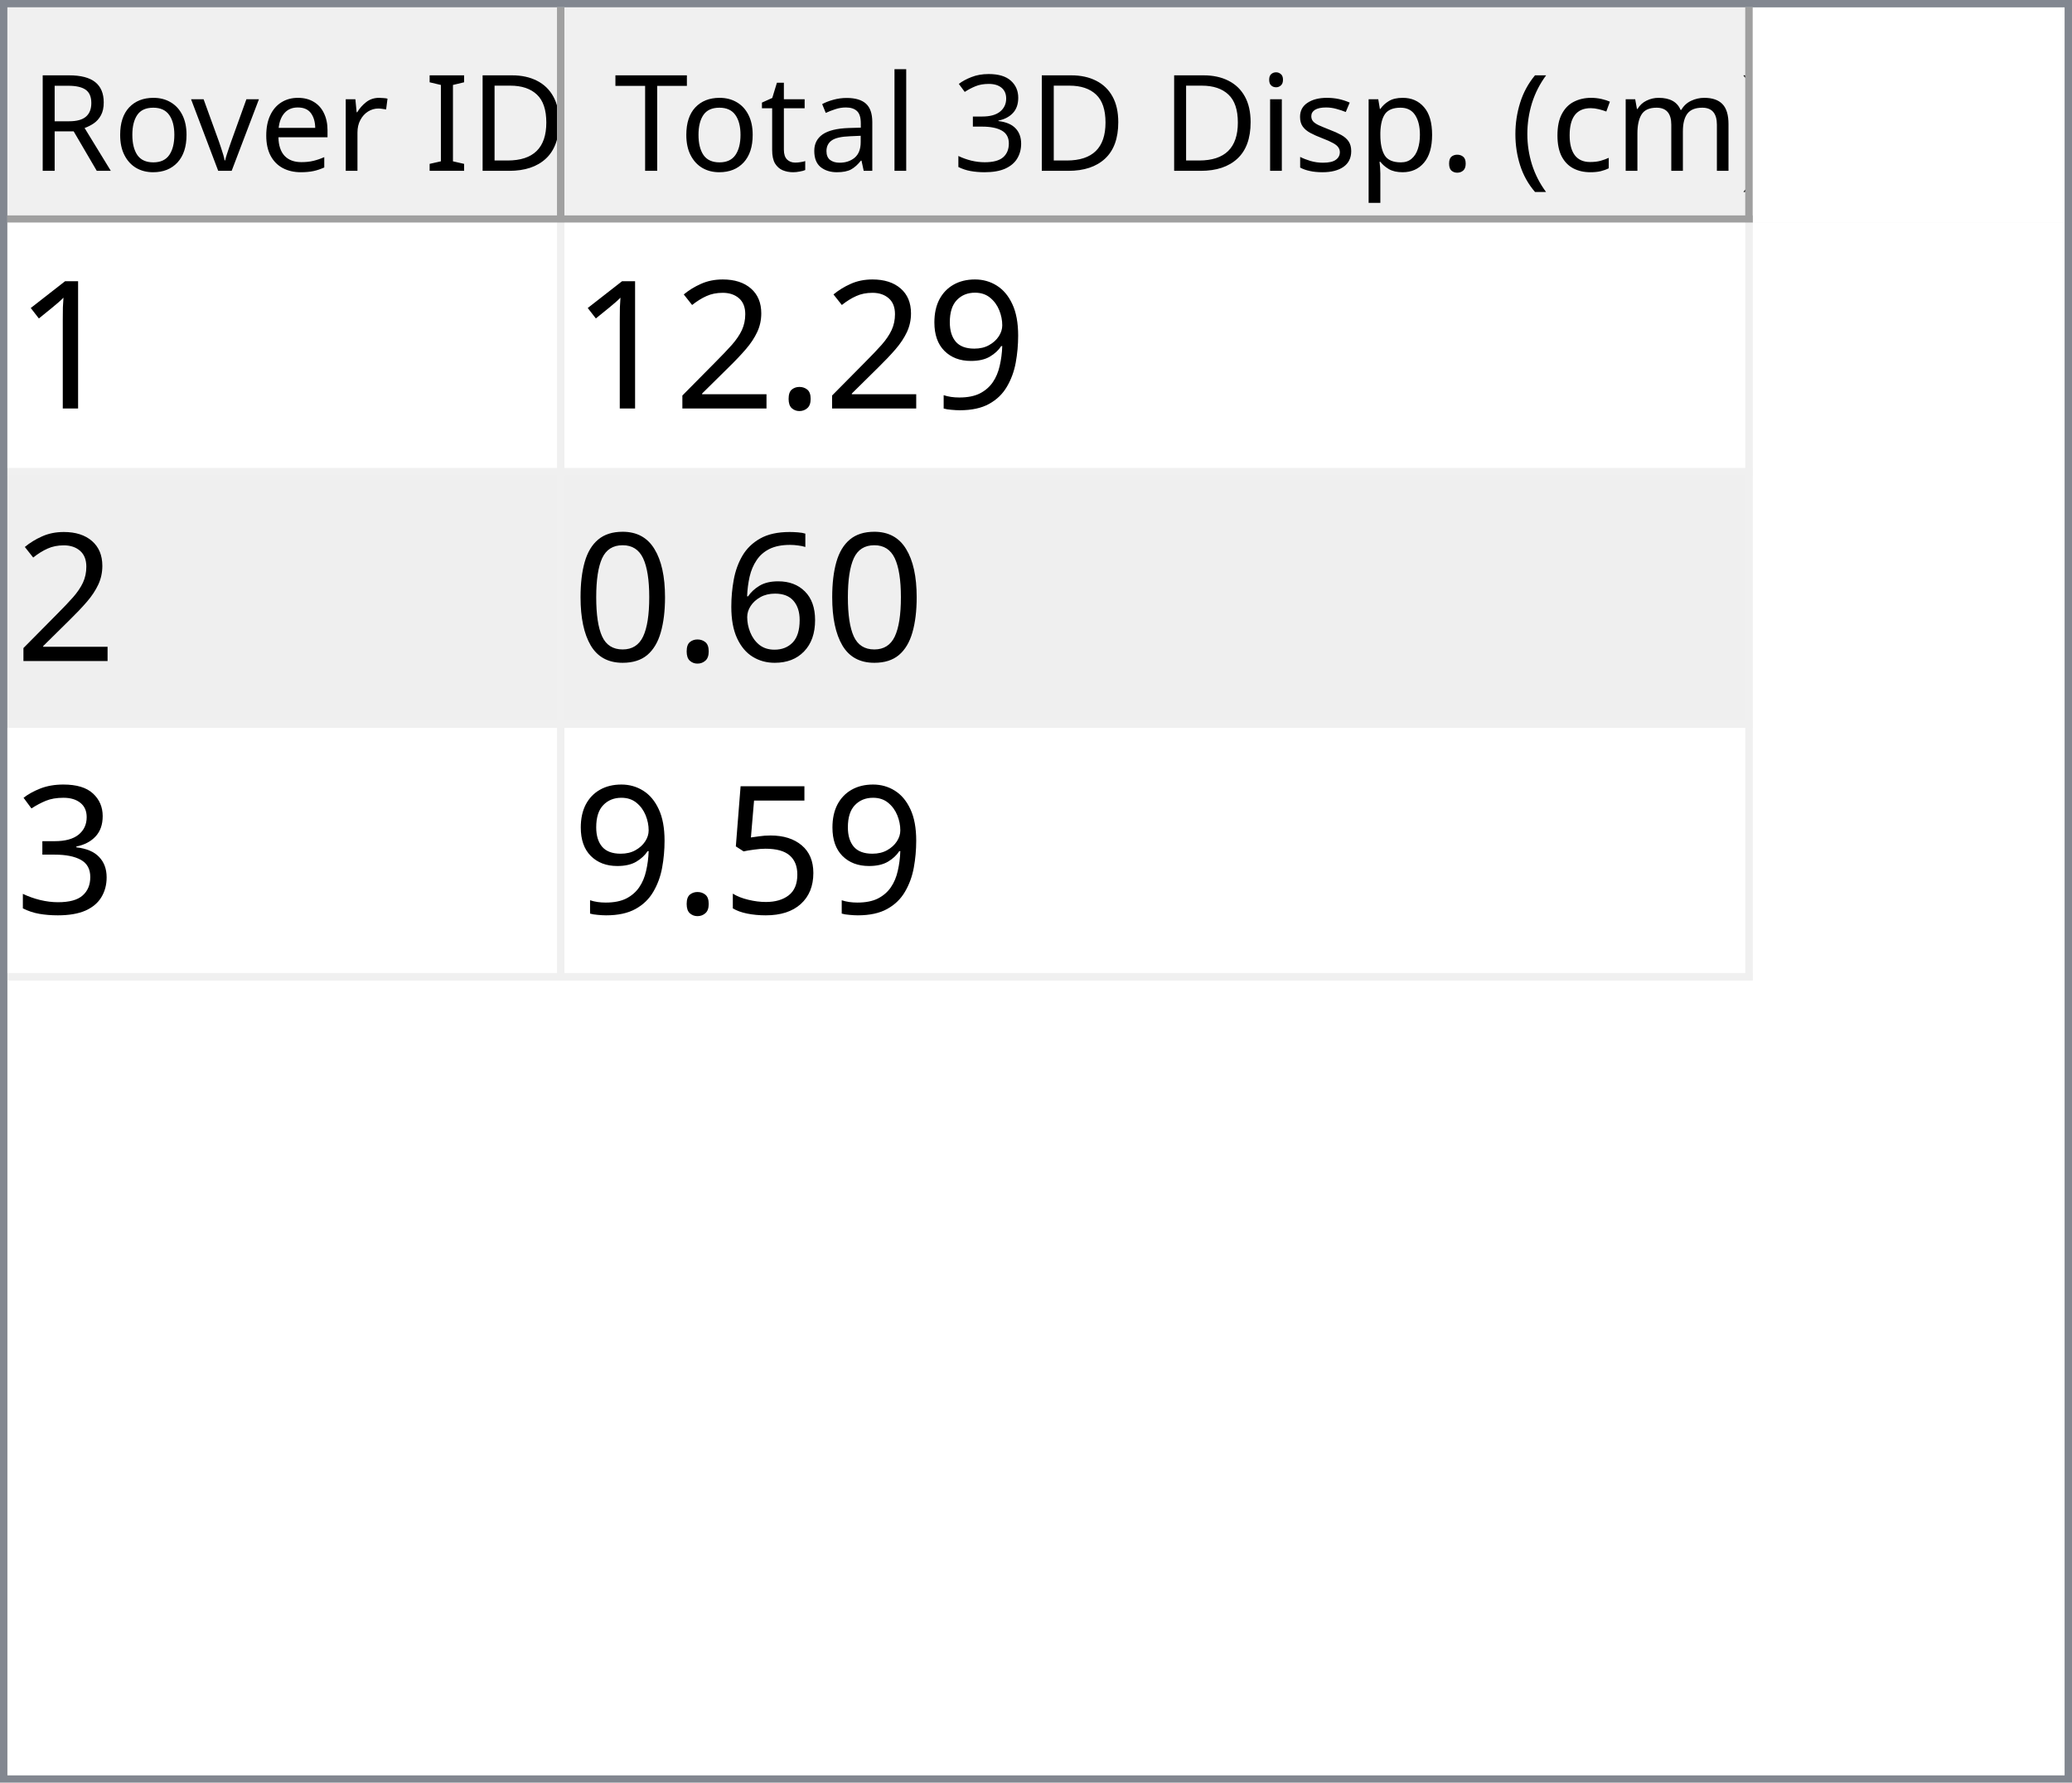
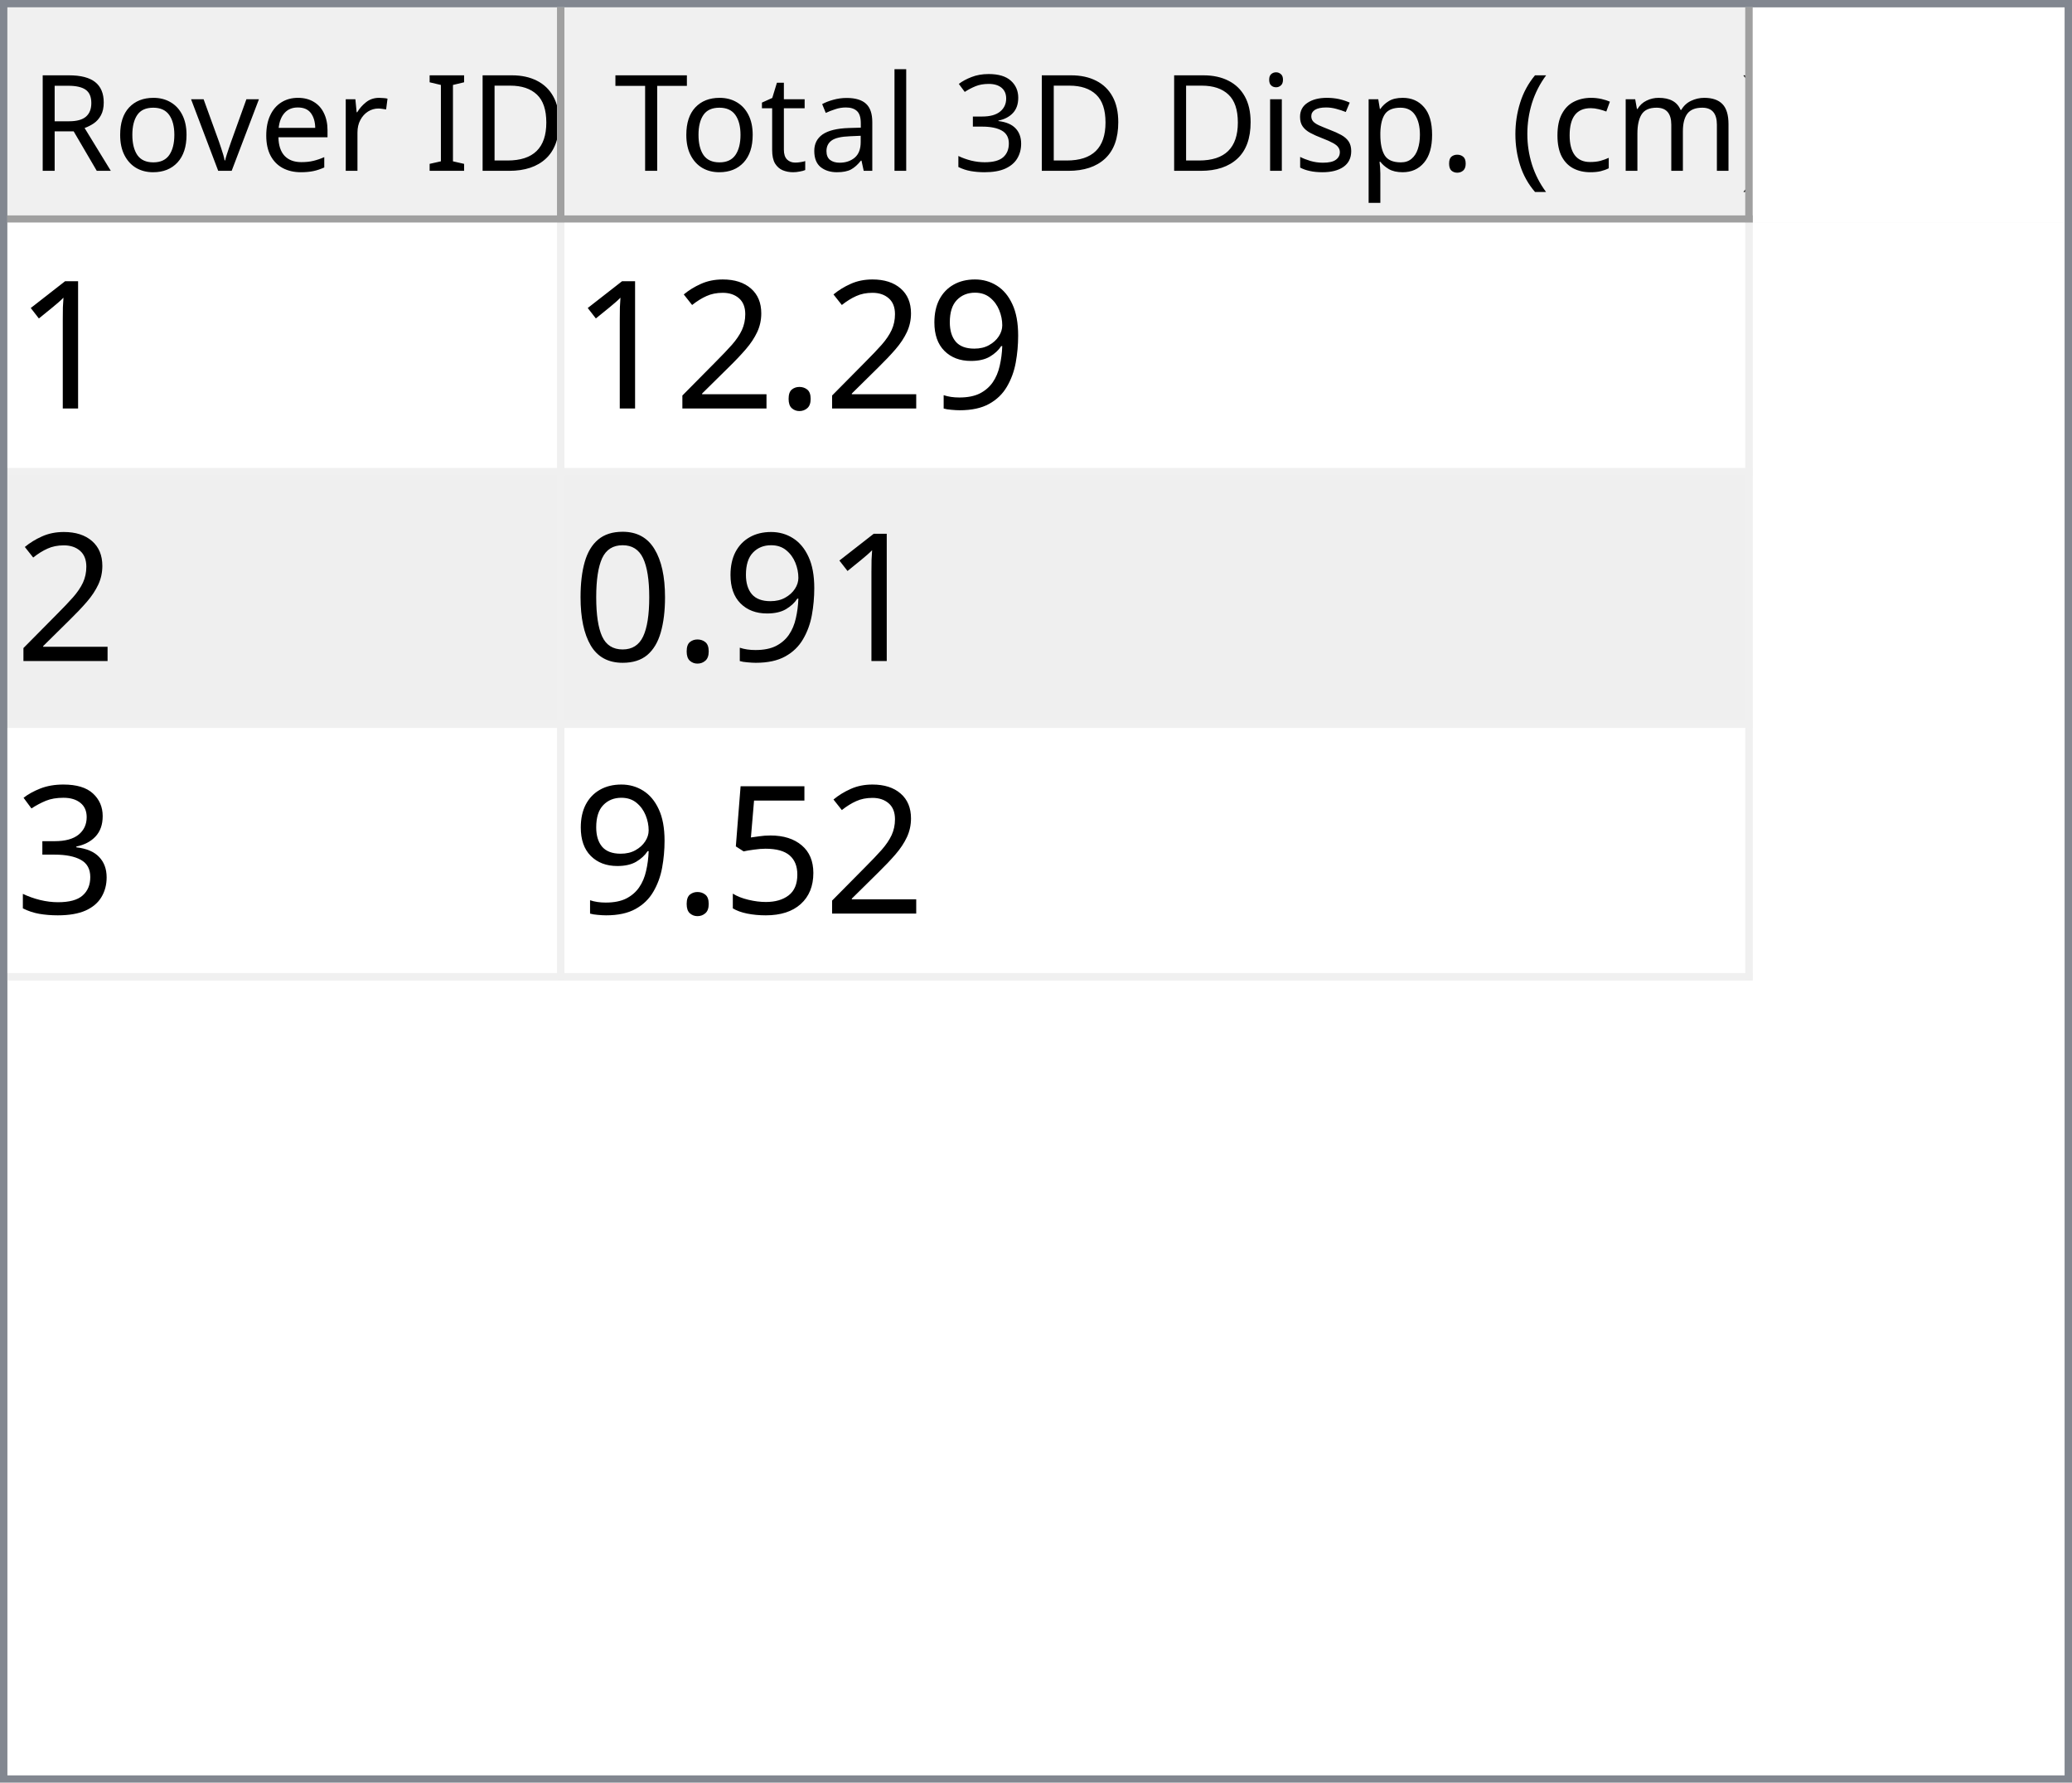
<svg xmlns="http://www.w3.org/2000/svg" style="fill-opacity:1; color-rendering:auto; color-interpolation:auto; text-rendering:auto; stroke:black; stroke-linecap:square; stroke-miterlimit:10; shape-rendering:auto; stroke-opacity:1; fill:black; stroke-dasharray:none; font-weight:normal; stroke-width:1; font-family:'Dialog'; font-style:normal; stroke-linejoin:miter; font-size:12px; stroke-dashoffset:0; image-rendering:auto;" width="279" height="240">
  <defs id="genericDefs" />
  <g>
    <defs id="defs1">
      <clipPath clipPathUnits="userSpaceOnUse" id="clipPath1">
        <path d="M0 0 L279 0 L279 240 L0 240 L0 0 Z" />
      </clipPath>
      <clipPath clipPathUnits="userSpaceOnUse" id="clipPath2">
        <path d="M0 0 L0 240 L279 240 L279 0 Z" />
      </clipPath>
      <clipPath clipPathUnits="userSpaceOnUse" id="clipPath3">
        <path d="M0 0 L0 29 L277 29 L277 0 Z" />
      </clipPath>
      <clipPath clipPathUnits="userSpaceOnUse" id="clipPath4">
        <path d="M0 0 L0 29 L75 29 L75 0 Z" />
      </clipPath>
      <clipPath clipPathUnits="userSpaceOnUse" id="clipPath5">
        <path d="M1 1 L1 28 L74 28 L74 1 Z" />
      </clipPath>
      <clipPath clipPathUnits="userSpaceOnUse" id="clipPath6">
        <path d="M0 0 L0 27 L73 27 L73 0 Z" />
      </clipPath>
      <clipPath clipPathUnits="userSpaceOnUse" id="clipPath7">
        <path d="M-0.5 -0.5 L-0.5 28.5 L74.5 28.5 L74.5 -0.5 Z" />
      </clipPath>
      <clipPath clipPathUnits="userSpaceOnUse" id="clipPath8">
        <path d="M0 0 L0 29 L160 29 L160 0 Z" />
      </clipPath>
      <clipPath clipPathUnits="userSpaceOnUse" id="clipPath9">
        <path d="M1 1 L1 28 L159 28 L159 1 Z" />
      </clipPath>
      <clipPath clipPathUnits="userSpaceOnUse" id="clipPath10">
        <path d="M0 0 L0 27 L158 27 L158 0 Z" />
      </clipPath>
      <clipPath clipPathUnits="userSpaceOnUse" id="clipPath11">
        <path d="M-0.5 -0.5 L-0.5 28.5 L159.5 28.5 L159.5 -0.5 Z" />
      </clipPath>
      <clipPath clipPathUnits="userSpaceOnUse" id="clipPath12">
        <path d="M0 0 L0 209 L277 209 L277 0 Z" />
      </clipPath>
      <clipPath clipPathUnits="userSpaceOnUse" id="clipPath13">
        <path d="M0 0 L0 102 L235 102 L235 0 Z" />
      </clipPath>
      <clipPath clipPathUnits="userSpaceOnUse" id="clipPath14">
        <path d="M-0.5 -0.5 L-0.5 101.5 L234.5 101.5 L234.5 -0.5 Z" />
      </clipPath>
      <clipPath clipPathUnits="userSpaceOnUse" id="clipPath15">
        <path d="M0 0 L0 33 L74 33 L74 0 Z" />
      </clipPath>
      <clipPath clipPathUnits="userSpaceOnUse" id="clipPath16">
        <path d="M0 0 L0 33 L159 33 L159 0 Z" />
      </clipPath>
      <font horiz-adv-x="64.551" id="font1">
        <font-face ascent="107.91" descent="25.098" units-per-em="100" style="font-style:normal; font-family:Segoe UI; font-weight:normal;" />
        <missing-glyph horiz-adv-x="64.551" d="M8.109 0 L8.109 68.266 L56.453 68.266 L56.453 0 L8.109 0 ZM15.328 7.234 L49.219 7.234 L49.219 61.031 L15.328 61.031 L15.328 7.234 Z" />
        <glyph unicode="D" horiz-adv-x="70.117" d="M9.188 0 L9.188 70.016 L28.516 70.016 Q65.531 70.016 65.531 35.891 Q65.531 19.672 55.25 9.836 Q44.969 0 27.734 0 L9.188 0 ZM17.391 62.594 L17.391 7.422 L27.828 7.422 Q41.609 7.422 49.273 14.797 Q56.938 22.172 56.938 35.688 Q56.938 62.594 28.328 62.594 L17.391 62.594 Z" />
        <glyph unicode="I" horiz-adv-x="26.611" d="M17.391 0 L9.188 0 L9.188 70.016 L17.391 70.016 L17.391 0 Z" />
        <glyph unicode=" " horiz-adv-x="27.393" d="" />
        <glyph unicode="r" horiz-adv-x="34.766" d="M34.188 41.891 Q32.078 43.5 28.125 43.5 Q23 43.5 19.555 38.672 Q16.109 33.844 16.109 25.484 L16.109 0 L8.109 0 L8.109 50 L16.109 50 L16.109 39.703 L16.312 39.703 Q18.016 44.969 21.531 47.922 Q25.047 50.875 29.391 50.875 Q32.516 50.875 34.188 50.203 L34.188 41.891 Z" />
        <glyph unicode="e" horiz-adv-x="52.295" d="M48.297 23 L12.984 23 Q13.188 14.656 17.484 10.109 Q21.781 5.562 29.297 5.562 Q37.75 5.562 44.828 11.141 L44.828 3.609 Q38.234 -1.172 27.391 -1.172 Q16.797 -1.172 10.742 5.641 Q4.688 12.453 4.688 24.812 Q4.688 36.469 11.305 43.82 Q17.922 51.172 27.734 51.172 Q37.547 51.172 42.922 44.828 Q48.297 38.484 48.297 27.203 L48.297 23 ZM40.094 29.781 Q40.047 36.719 36.75 40.578 Q33.453 44.438 27.594 44.438 Q21.922 44.438 17.969 40.383 Q14.016 36.328 13.094 29.781 L40.094 29.781 Z" />
        <glyph unicode="v" horiz-adv-x="47.9" d="M47.406 50 L27.484 0 L19.625 0 L0.688 50 L9.469 50 L22.172 13.672 Q23.578 9.672 23.922 6.688 L24.125 6.688 Q24.609 10.453 25.688 13.484 L38.969 50 L47.406 50 Z" />
        <glyph unicode="o" horiz-adv-x="58.594" d="M29 -1.172 Q17.922 -1.172 11.305 5.836 Q4.688 12.844 4.688 24.422 Q4.688 37.016 11.57 44.094 Q18.453 51.172 30.172 51.172 Q41.359 51.172 47.633 44.289 Q53.906 37.406 53.906 25.203 Q53.906 13.234 47.141 6.031 Q40.375 -1.172 29 -1.172 ZM29.594 44.438 Q21.875 44.438 17.383 39.188 Q12.891 33.938 12.891 24.703 Q12.891 15.828 17.43 10.695 Q21.969 5.562 29.594 5.562 Q37.359 5.562 41.531 10.594 Q45.703 15.625 45.703 24.906 Q45.703 34.281 41.531 39.359 Q37.359 44.438 29.594 44.438 Z" />
        <glyph unicode="R" horiz-adv-x="59.814" d="M59.375 0 L49.609 0 L37.891 19.625 Q36.281 22.359 34.766 24.289 Q33.25 26.219 31.664 27.438 Q30.078 28.656 28.25 29.219 Q26.422 29.781 24.125 29.781 L17.391 29.781 L17.391 0 L9.188 0 L9.188 70.016 L30.078 70.016 Q34.672 70.016 38.555 68.867 Q42.438 67.719 45.289 65.375 Q48.141 63.031 49.758 59.547 Q51.375 56.062 51.375 51.375 Q51.375 47.703 50.273 44.656 Q49.172 41.609 47.148 39.211 Q45.125 36.812 42.266 35.133 Q39.406 33.453 35.844 32.516 L35.844 32.328 Q37.594 31.547 38.891 30.547 Q40.188 29.547 41.359 28.18 Q42.531 26.812 43.68 25.078 Q44.828 23.344 46.234 21.047 L59.375 0 ZM17.391 62.594 L17.391 37.203 L28.516 37.203 Q31.594 37.203 34.203 38.133 Q36.812 39.062 38.719 40.797 Q40.625 42.531 41.703 45.047 Q42.781 47.562 42.781 50.688 Q42.781 56.297 39.141 59.445 Q35.5 62.594 28.609 62.594 L17.391 62.594 Z" />
        <glyph unicode=")" horiz-adv-x="30.176" d="M8.297 -15.922 L1.172 -15.922 Q16.406 2.344 16.406 26.812 Q16.406 51.469 1.078 70.016 L8.297 70.016 Q23.531 52.156 23.531 26.703 Q23.531 1.375 8.297 -15.922 Z" />
        <glyph unicode="m" horiz-adv-x="86.133" d="M79.109 0 L71.094 0 L71.094 28.719 Q71.094 37.016 68.531 40.727 Q65.969 44.438 59.906 44.438 Q54.781 44.438 51.195 39.75 Q47.609 35.062 47.609 28.516 L47.609 0 L39.594 0 L39.594 29.688 Q39.594 44.438 28.219 44.438 Q22.953 44.438 19.531 40.016 Q16.109 35.594 16.109 28.516 L16.109 0 L8.109 0 L8.109 50 L16.109 50 L16.109 42.094 L16.312 42.094 Q21.625 51.172 31.844 51.172 Q36.969 51.172 40.773 48.312 Q44.578 45.453 46 40.828 Q51.562 51.172 62.594 51.172 Q79.109 51.172 79.109 30.812 L79.109 0 Z" />
        <glyph unicode="c" horiz-adv-x="46.191" d="M42.188 2.297 Q36.422 -1.172 28.516 -1.172 Q17.828 -1.172 11.258 5.789 Q4.688 12.75 4.688 23.828 Q4.688 36.188 11.766 43.68 Q18.844 51.172 30.672 51.172 Q37.25 51.172 42.281 48.734 L42.281 40.531 Q36.719 44.438 30.375 44.438 Q22.703 44.438 17.797 38.945 Q12.891 33.453 12.891 24.516 Q12.891 15.719 17.508 10.641 Q22.125 5.562 29.891 5.562 Q36.422 5.562 42.188 9.906 L42.188 2.297 Z" />
        <glyph unicode="(" horiz-adv-x="30.176" d="M29.109 -15.922 L21.969 -15.922 Q6.844 1.375 6.844 26.703 Q6.844 52.156 21.969 70.016 L29.203 70.016 Q13.875 51.469 13.875 26.812 Q13.875 2.344 29.109 -15.922 Z" />
        <glyph unicode="." horiz-adv-x="21.68" d="M10.891 -1.078 Q8.641 -1.078 7.055 0.539 Q5.469 2.156 5.469 4.391 Q5.469 6.641 7.055 8.273 Q8.641 9.906 10.891 9.906 Q13.188 9.906 14.797 8.273 Q16.406 6.641 16.406 4.391 Q16.406 2.156 14.797 0.539 Q13.188 -1.078 10.891 -1.078 Z" />
        <glyph unicode="p" horiz-adv-x="58.789" d="M16.312 7.234 L16.109 7.234 L16.109 -23 L8.109 -23 L8.109 50 L16.109 50 L16.109 41.219 L16.312 41.219 Q22.219 51.172 33.594 51.172 Q43.266 51.172 48.688 44.461 Q54.109 37.75 54.109 26.469 Q54.109 13.922 48 6.375 Q41.891 -1.172 31.297 -1.172 Q21.578 -1.172 16.312 7.234 ZM16.109 27.391 L16.109 20.406 Q16.109 14.203 20.141 9.883 Q24.172 5.562 30.375 5.562 Q37.641 5.562 41.773 11.133 Q45.906 16.703 45.906 26.609 Q45.906 34.969 42.047 39.703 Q38.188 44.438 31.594 44.438 Q24.609 44.438 20.359 39.578 Q16.109 34.719 16.109 27.391 Z" />
        <glyph unicode="s" horiz-adv-x="42.432" d="M5.078 1.812 L5.078 10.406 Q11.625 5.562 19.484 5.562 Q30.031 5.562 30.031 12.594 Q30.031 14.594 29.125 15.992 Q28.219 17.391 26.68 18.461 Q25.141 19.531 23.07 20.383 Q21 21.234 18.609 22.172 Q15.281 23.484 12.766 24.828 Q10.25 26.172 8.57 27.859 Q6.891 29.547 6.031 31.695 Q5.172 33.844 5.172 36.719 Q5.172 40.234 6.789 42.945 Q8.406 45.656 11.086 47.484 Q13.766 49.312 17.211 50.242 Q20.656 51.172 24.312 51.172 Q30.812 51.172 35.938 48.922 L35.938 40.828 Q30.422 44.438 23.25 44.438 Q21 44.438 19.195 43.922 Q17.391 43.406 16.094 42.477 Q14.797 41.547 14.086 40.258 Q13.375 38.969 13.375 37.406 Q13.375 35.453 14.086 34.133 Q14.797 32.812 16.164 31.789 Q17.531 30.766 19.484 29.938 Q21.438 29.109 23.922 28.125 Q27.25 26.859 29.883 25.516 Q32.516 24.172 34.375 22.484 Q36.234 20.797 37.234 18.602 Q38.234 16.406 38.234 13.375 Q38.234 9.672 36.602 6.938 Q34.969 4.203 32.234 2.398 Q29.5 0.594 25.93 -0.289 Q22.359 -1.172 18.453 -1.172 Q10.75 -1.172 5.078 1.812 Z" />
        <glyph unicode="i" horiz-adv-x="24.219" d="M12.203 62.703 Q10.062 62.703 8.547 64.164 Q7.031 65.625 7.031 67.875 Q7.031 70.125 8.547 71.609 Q10.062 73.094 12.203 73.094 Q14.406 73.094 15.945 71.609 Q17.484 70.125 17.484 67.875 Q17.484 65.719 15.945 64.211 Q14.406 62.703 12.203 62.703 ZM16.109 0 L8.109 0 L8.109 50 L16.109 50 L16.109 0 Z" />
        <glyph unicode="3" horiz-adv-x="53.906" d="M46.531 19.828 Q46.531 15.094 44.75 11.211 Q42.969 7.328 39.719 4.57 Q36.469 1.812 31.93 0.297 Q27.391 -1.219 21.922 -1.219 Q11.922 -1.219 6 2.594 L6 11.188 Q13.094 5.609 22.219 5.609 Q25.875 5.609 28.828 6.539 Q31.781 7.469 33.906 9.227 Q36.031 10.984 37.18 13.477 Q38.328 15.969 38.328 19.094 Q38.328 32.812 18.797 32.812 L12.984 32.812 L12.984 39.594 L18.5 39.594 Q35.797 39.594 35.797 52.484 Q35.797 64.406 22.609 64.406 Q15.188 64.406 8.688 59.422 L8.688 67.188 Q15.375 71.188 24.609 71.188 Q29 71.188 32.57 69.969 Q36.141 68.75 38.68 66.555 Q41.219 64.359 42.609 61.281 Q44 58.203 44 54.5 Q44 40.672 30.031 36.719 L30.031 36.531 Q33.594 36.141 36.625 34.797 Q39.656 33.453 41.852 31.305 Q44.047 29.156 45.289 26.25 Q46.531 23.344 46.531 19.828 Z" />
        <glyph unicode="l" horiz-adv-x="24.219" d="M16.109 0 L8.109 0 L8.109 74.031 L16.109 74.031 L16.109 0 Z" />
        <glyph unicode="a" horiz-adv-x="50.879" d="M43.891 0 L35.891 0 L35.891 7.812 L35.688 7.812 Q30.469 -1.172 20.312 -1.172 Q12.844 -1.172 8.617 2.781 Q4.391 6.734 4.391 13.281 Q4.391 27.297 20.906 29.594 L35.891 31.688 Q35.891 44.438 25.594 44.438 Q16.547 44.438 9.281 38.281 L9.281 46.484 Q16.656 51.172 26.266 51.172 Q43.891 51.172 43.891 32.516 L43.891 0 ZM35.891 25.297 L23.828 23.641 Q18.266 22.859 15.43 20.875 Q12.594 18.891 12.594 13.875 Q12.594 10.203 15.211 7.883 Q17.828 5.562 22.172 5.562 Q28.125 5.562 32.008 9.742 Q35.891 13.922 35.891 20.312 L35.891 25.297 Z" />
        <glyph unicode="t" horiz-adv-x="33.887" d="M31.297 0.484 Q28.469 -1.078 23.828 -1.078 Q10.688 -1.078 10.688 13.578 L10.688 43.172 L2.094 43.172 L2.094 50 L10.688 50 L10.688 62.203 L18.703 64.797 L18.703 50 L31.297 50 L31.297 43.172 L18.703 43.172 L18.703 14.984 Q18.703 9.969 20.414 7.82 Q22.125 5.672 26.078 5.672 Q29.109 5.672 31.297 7.328 L31.297 0.484 Z" />
        <glyph unicode="T" horiz-adv-x="52.393" d="M50.594 62.594 L30.375 62.594 L30.375 0 L22.172 0 L22.172 62.594 L2 62.594 L2 70.016 L50.594 70.016 L50.594 62.594 Z" />
      </font>
      <font horiz-adv-x="75.0" id="font2">
        <font-face ascent="100.537" descent="21.973" units-per-em="100" style="font-style:normal; font-family:sans-serif; font-weight:normal;" />
        <missing-glyph horiz-adv-x="75.0" d="M12.5 0 L12.5 62.5 L62.5 62.5 L62.5 0 L12.5 0 ZM14.062 1.562 L60.938 1.562 L60.938 60.938 L14.062 60.938 L14.062 1.562 Z" />
        <glyph unicode="1" horiz-adv-x="55.615" d="M37.25 0 L28.469 0 L28.469 56 Q25.297 52.984 20.141 49.953 Q14.984 46.922 10.891 45.406 L10.891 53.906 Q18.266 57.375 23.781 62.305 Q29.297 67.234 31.594 71.875 L37.25 71.875 L37.25 0 Z" />
        <glyph unicode="9" horiz-adv-x="55.615" d="M5.469 16.547 L13.922 17.328 Q14.984 11.375 18.016 8.688 Q21.047 6 25.781 6 Q29.828 6 32.883 7.859 Q35.938 9.719 37.891 12.82 Q39.844 15.922 41.164 21.195 Q42.484 26.469 42.484 31.938 Q42.484 32.516 42.438 33.688 Q39.797 29.5 35.234 26.883 Q30.672 24.266 25.344 24.266 Q16.453 24.266 10.305 30.711 Q4.156 37.156 4.156 47.703 Q4.156 58.594 10.578 65.234 Q17 71.875 26.656 71.875 Q33.641 71.875 39.43 68.117 Q45.219 64.359 48.219 57.398 Q51.219 50.438 51.219 37.25 Q51.219 23.531 48.242 15.406 Q45.266 7.281 39.383 3.031 Q33.5 -1.219 25.594 -1.219 Q17.188 -1.219 11.867 3.445 Q6.547 8.109 5.469 16.547 ZM41.453 48.141 Q41.453 55.719 37.43 60.156 Q33.406 64.594 27.734 64.594 Q21.875 64.594 17.531 59.812 Q13.188 55.031 13.188 47.406 Q13.188 40.578 17.312 36.305 Q21.438 32.031 27.484 32.031 Q33.594 32.031 37.523 36.305 Q41.453 40.578 41.453 48.141 Z" />
        <glyph unicode="." horiz-adv-x="27.783" d="M9.078 0 L9.078 10.016 L19.094 10.016 L19.094 0 L9.078 0 Z" />
        <glyph unicode="2" horiz-adv-x="55.615" d="M50.344 8.453 L50.344 0 L3.031 0 Q2.938 3.172 4.047 6.109 Q5.859 10.938 9.836 15.625 Q13.812 20.312 21.344 26.469 Q33.016 36.031 37.117 41.625 Q41.219 47.219 41.219 52.203 Q41.219 57.422 37.477 61.008 Q33.734 64.594 27.734 64.594 Q21.391 64.594 17.578 60.789 Q13.766 56.984 13.719 50.25 L4.688 51.172 Q5.609 61.281 11.664 66.578 Q17.719 71.875 27.938 71.875 Q38.234 71.875 44.242 66.164 Q50.25 60.453 50.25 52 Q50.25 47.703 48.492 43.555 Q46.734 39.406 42.656 34.812 Q38.578 30.219 29.109 22.219 Q21.188 15.578 18.945 13.211 Q16.703 10.844 15.234 8.453 L50.344 8.453 Z" />
-         <glyph unicode="6" horiz-adv-x="55.615" d="M49.75 54.047 L41.016 53.375 Q39.844 58.547 37.703 60.891 Q34.125 64.656 28.906 64.656 Q24.703 64.656 21.531 62.312 Q17.391 59.281 14.992 53.469 Q12.594 47.656 12.5 36.922 Q15.672 41.75 20.266 44.094 Q24.859 46.438 29.891 46.438 Q38.672 46.438 44.852 39.969 Q51.031 33.5 51.031 23.25 Q51.031 16.5 48.125 10.719 Q45.219 4.938 40.141 1.859 Q35.062 -1.219 28.609 -1.219 Q17.625 -1.219 10.695 6.859 Q3.766 14.938 3.766 33.5 Q3.766 54.25 11.422 63.672 Q18.109 71.875 29.438 71.875 Q37.891 71.875 43.289 67.141 Q48.688 62.406 49.75 54.047 ZM13.875 23.188 Q13.875 18.656 15.797 14.508 Q17.719 10.359 21.188 8.18 Q24.656 6 28.469 6 Q34.031 6 38.039 10.492 Q42.047 14.984 42.047 22.703 Q42.047 30.125 38.086 34.398 Q34.125 38.672 28.125 38.672 Q22.172 38.672 18.023 34.398 Q13.875 30.125 13.875 23.188 Z" />
        <glyph unicode="0" horiz-adv-x="55.615" d="M4.156 35.297 Q4.156 48 6.766 55.742 Q9.375 63.484 14.523 67.68 Q19.672 71.875 27.484 71.875 Q33.25 71.875 37.594 69.555 Q41.938 67.234 44.773 62.867 Q47.609 58.5 49.219 52.227 Q50.828 45.953 50.828 35.297 Q50.828 22.703 48.242 14.969 Q45.656 7.234 40.508 3.008 Q35.359 -1.219 27.484 -1.219 Q17.141 -1.219 11.234 6.203 Q4.156 15.141 4.156 35.297 ZM13.188 35.297 Q13.188 17.672 17.312 11.836 Q21.438 6 27.484 6 Q33.547 6 37.672 11.859 Q41.797 17.719 41.797 35.297 Q41.797 52.984 37.672 58.789 Q33.547 64.594 27.391 64.594 Q21.344 64.594 17.719 59.469 Q13.188 52.938 13.188 35.297 Z" />
        <glyph unicode="3" horiz-adv-x="55.615" d="M4.203 18.891 L12.984 20.062 Q14.5 12.594 18.141 9.297 Q21.781 6 27 6 Q33.203 6 37.477 10.297 Q41.75 14.594 41.75 20.953 Q41.75 27 37.797 30.93 Q33.844 34.859 27.734 34.859 Q25.25 34.859 21.531 33.891 L22.516 41.609 Q23.391 41.5 23.922 41.5 Q29.547 41.5 34.039 44.43 Q38.531 47.359 38.531 53.469 Q38.531 58.297 35.258 61.477 Q31.984 64.656 26.812 64.656 Q21.688 64.656 18.266 61.43 Q14.844 58.203 13.875 51.766 L5.078 53.328 Q6.688 62.156 12.398 67.016 Q18.109 71.875 26.609 71.875 Q32.469 71.875 37.398 69.359 Q42.328 66.844 44.945 62.5 Q47.562 58.156 47.562 53.266 Q47.562 48.641 45.07 44.828 Q42.578 41.016 37.703 38.766 Q44.047 37.312 47.562 32.695 Q51.078 28.078 51.078 21.141 Q51.078 11.766 44.242 5.25 Q37.406 -1.266 26.953 -1.266 Q17.531 -1.266 11.305 4.352 Q5.078 9.969 4.203 18.891 Z" />
        <glyph unicode="5" horiz-adv-x="55.615" d="M4.156 18.75 L13.375 19.531 Q14.406 12.797 18.141 9.398 Q21.875 6 27.156 6 Q33.5 6 37.891 10.789 Q42.281 15.578 42.281 23.484 Q42.281 31 38.062 35.352 Q33.844 39.703 27 39.703 Q22.75 39.703 19.336 37.773 Q15.922 35.844 13.969 32.766 L5.719 33.844 L12.641 70.609 L48.25 70.609 L48.25 62.203 L19.672 62.203 L15.828 42.969 Q22.266 47.469 29.344 47.469 Q38.719 47.469 45.164 40.969 Q51.609 34.469 51.609 24.266 Q51.609 14.547 45.953 7.469 Q39.062 -1.219 27.156 -1.219 Q17.391 -1.219 11.211 4.25 Q5.031 9.719 4.156 18.75 Z" />
      </font>
    </defs>
    <g style="fill:white; stroke:white;">
      <rect x="0" y="0" width="279" style="clip-path:url(#clipPath1); stroke:none;" height="240" />
    </g>
    <g style="fill:white; text-rendering:optimizeSpeed; color-rendering:optimizeSpeed; image-rendering:optimizeSpeed; shape-rendering:crispEdges; stroke:white; color-interpolation:sRGB;">
      <rect x="0" width="279" height="240" y="0" style="stroke:none;" />
      <path style="stroke:none;" d="M0 240 L279 240 L279 0 L0 0 Z" />
    </g>
    <g style="fill:rgb(240,240,240); font-size:18px; font-family:'Segoe UI'; stroke:rgb(240,240,240);">
      <rect x="0" y="0" width="279" style="clip-path:url(#clipPath2); stroke:none;" height="240" />
    </g>
    <g style="fill:rgb(130,135,144); font-size:18px; font-family:'Segoe UI'; stroke:rgb(130,135,144);">
      <path d="M0 0 L279 0 L279 240 L0 240 L0 0 ZM1 1 L278 1 L278 239 L1 239 L1 1 Z" style="fill-rule:evenodd; clip-path:url(#clipPath2); stroke:none;" />
    </g>
    <g style="fill:white; font-size:18px; font-family:'Segoe UI'; stroke:white;" transform="translate(1,1)">
      <rect x="0" y="0" width="277" style="clip-path:url(#clipPath3); stroke:none;" height="29" />
    </g>
    <g style="fill:rgb(240,240,240); font-size:18px; font-family:'Segoe UI'; stroke:rgb(240,240,240);" transform="translate(1,1)">
      <rect x="0" y="0" width="75" style="clip-path:url(#clipPath4); stroke:none;" height="29" />
    </g>
    <g style="font-family:'Segoe UI'; font-size:18px;" transform="translate(2,2)">
      <text x="2" xml:space="preserve" y="21" style="clip-path:url(#clipPath6); stroke:none;">Rover ID</text>
    </g>
    <g transform="translate(1.5,1.5)" style="fill:rgb(160,160,160); font-size:18px; font-family:'Segoe UI'; stroke:rgb(160,160,160); stroke-linejoin:bevel;">
      <line x1="74" x2="74" y1="0" style="fill:none; clip-path:url(#clipPath7);" y2="28" />
    </g>
    <g transform="matrix(1,0,0,1,1,1) translate(0.5,0.5)" style="fill:rgb(160,160,160); font-size:18px; font-family:'Segoe UI'; stroke:rgb(160,160,160); stroke-linejoin:bevel;">
      <line x1="0" x2="74" y1="28" style="fill:none; clip-path:url(#clipPath7);" y2="28" />
    </g>
    <g style="fill:rgb(240,240,240); font-size:18px; font-family:'Segoe UI'; stroke:rgb(240,240,240);" transform="translate(76,1)">
      <rect x="0" y="0" width="160" style="clip-path:url(#clipPath8); stroke:none;" height="29" />
    </g>
    <g style="font-family:'Segoe UI'; font-size:18px;" transform="translate(77,2)">
      <text x="1" xml:space="preserve" y="21" style="clip-path:url(#clipPath10); stroke:none;"> Total 3D Disp. (cm)</text>
    </g>
    <g transform="translate(76.5,1.5)" style="fill:rgb(160,160,160); font-size:18px; font-family:'Segoe UI'; stroke:rgb(160,160,160); stroke-linejoin:bevel;">
      <line x1="159" x2="159" y1="0" style="fill:none; clip-path:url(#clipPath11);" y2="28" />
    </g>
    <g transform="matrix(1,0,0,1,76,1) translate(0.5,0.5)" style="fill:rgb(160,160,160); font-size:18px; font-family:'Segoe UI'; stroke:rgb(160,160,160); stroke-linejoin:bevel;">
      <line x1="0" x2="159" y1="28" style="fill:none; clip-path:url(#clipPath11);" y2="28" />
    </g>
    <g style="fill:white; font-size:18px; font-family:'Segoe UI'; stroke:white;" transform="translate(1,30)">
      <rect x="0" y="0" width="277" style="clip-path:url(#clipPath12); stroke:none;" height="209" />
    </g>
    <g style="fill:rgb(240,240,240); font-size:24px; font-family:sans-serif; stroke:rgb(240,240,240);" transform="translate(1,30)">
      <rect x="0" y="0" width="235" style="clip-path:url(#clipPath13); stroke:none;" height="102" />
      <line transform="translate(0.5,0.5)" x1="0" x2="234" y1="33" style="clip-path:url(#clipPath14); fill:none; stroke-linejoin:bevel;" y2="33" />
    </g>
    <g transform="matrix(1,0,0,1,1,30) translate(0.5,0.5)" style="fill:rgb(240,240,240); font-size:24px; font-family:sans-serif; stroke:rgb(240,240,240); stroke-linejoin:bevel;">
      <line x1="0" x2="234" y1="67" style="fill:none; clip-path:url(#clipPath14);" y2="67" />
    </g>
    <g transform="matrix(1,0,0,1,1,30) translate(0.5,0.5)" style="fill:rgb(240,240,240); font-size:24px; font-family:sans-serif; stroke:rgb(240,240,240); stroke-linejoin:bevel;">
      <line x1="0" x2="234" y1="101" style="fill:none; clip-path:url(#clipPath14);" y2="101" />
    </g>
    <g transform="matrix(1,0,0,1,1,30) translate(0.5,0.5)" style="fill:rgb(240,240,240); font-size:24px; font-family:sans-serif; stroke:rgb(240,240,240); stroke-linejoin:bevel;">
      <line x1="74" x2="74" y1="0" style="fill:none; clip-path:url(#clipPath14);" y2="101" />
    </g>
    <g transform="matrix(1,0,0,1,1,30) translate(0.5,0.5)" style="fill:rgb(240,240,240); font-size:24px; font-family:sans-serif; stroke:rgb(240,240,240); stroke-linejoin:bevel;">
      <line x1="234" x2="234" y1="0" style="fill:none; clip-path:url(#clipPath14);" y2="101" />
    </g>
    <g style="fill:white; font-size:24px; font-family:sans-serif; stroke:white;" transform="matrix(1,0,0,1,1,30)">
      <rect x="0" y="0" width="74" style="clip-path:url(#clipPath15); stroke:none;" height="33" />
      <text x="1" y="25" style="fill:black; clip-path:url(#clipPath15); stroke:none;" xml:space="preserve">1</text>
    </g>
    <g style="fill:white; font-size:24px; font-family:sans-serif; stroke:white;" transform="matrix(1,0,0,1,1,30) translate(75,0)">
      <rect x="0" y="0" width="159" style="clip-path:url(#clipPath16); stroke:none;" height="33" />
      <text x="1" y="25" style="fill:black; clip-path:url(#clipPath16); stroke:none;" xml:space="preserve">12.29</text>
    </g>
    <g style="fill:rgb(239,239,239); font-size:24px; font-family:sans-serif; stroke:rgb(239,239,239);" transform="matrix(1,0,0,1,1,30) translate(0,34)">
      <rect x="0" y="0" width="74" style="clip-path:url(#clipPath15); stroke:none;" height="33" />
      <text x="1" y="25" style="fill:black; clip-path:url(#clipPath15); stroke:none;" xml:space="preserve">2</text>
    </g>
    <g style="fill:rgb(239,239,239); font-size:24px; font-family:sans-serif; stroke:rgb(239,239,239);" transform="matrix(1,0,0,1,1,30) translate(75,34)">
      <rect x="0" y="0" width="159" style="clip-path:url(#clipPath16); stroke:none;" height="33" />
-       <text x="1" y="25" style="fill:black; clip-path:url(#clipPath16); stroke:none;" xml:space="preserve">0.60</text>
+       <text x="1" y="25" style="fill:black; clip-path:url(#clipPath16); stroke:none;" xml:space="preserve">0.91</text>
    </g>
    <g style="fill:white; font-size:24px; font-family:sans-serif; stroke:white;" transform="matrix(1,0,0,1,1,30) translate(0,68)">
      <rect x="0" y="0" width="74" style="clip-path:url(#clipPath15); stroke:none;" height="33" />
      <text x="1" y="25" style="fill:black; clip-path:url(#clipPath15); stroke:none;" xml:space="preserve">3</text>
    </g>
    <g style="fill:white; font-size:24px; font-family:sans-serif; stroke:white;" transform="matrix(1,0,0,1,1,30) translate(75,68)">
      <rect x="0" y="0" width="159" style="clip-path:url(#clipPath16); stroke:none;" height="33" />
-       <text x="1" y="25" style="fill:black; clip-path:url(#clipPath16); stroke:none;" xml:space="preserve">9.59</text>
+       <text x="1" y="25" style="fill:black; clip-path:url(#clipPath16); stroke:none;" xml:space="preserve">9.52</text>
    </g>
  </g>
</svg>
